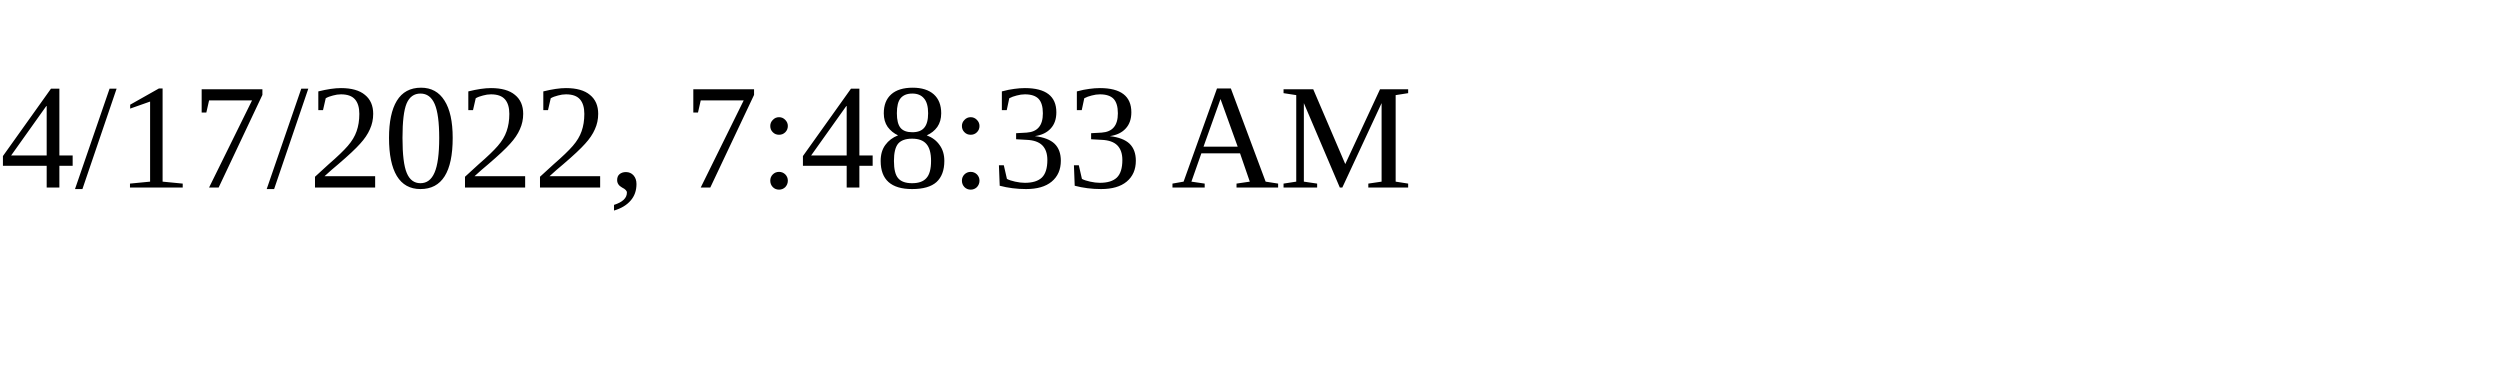
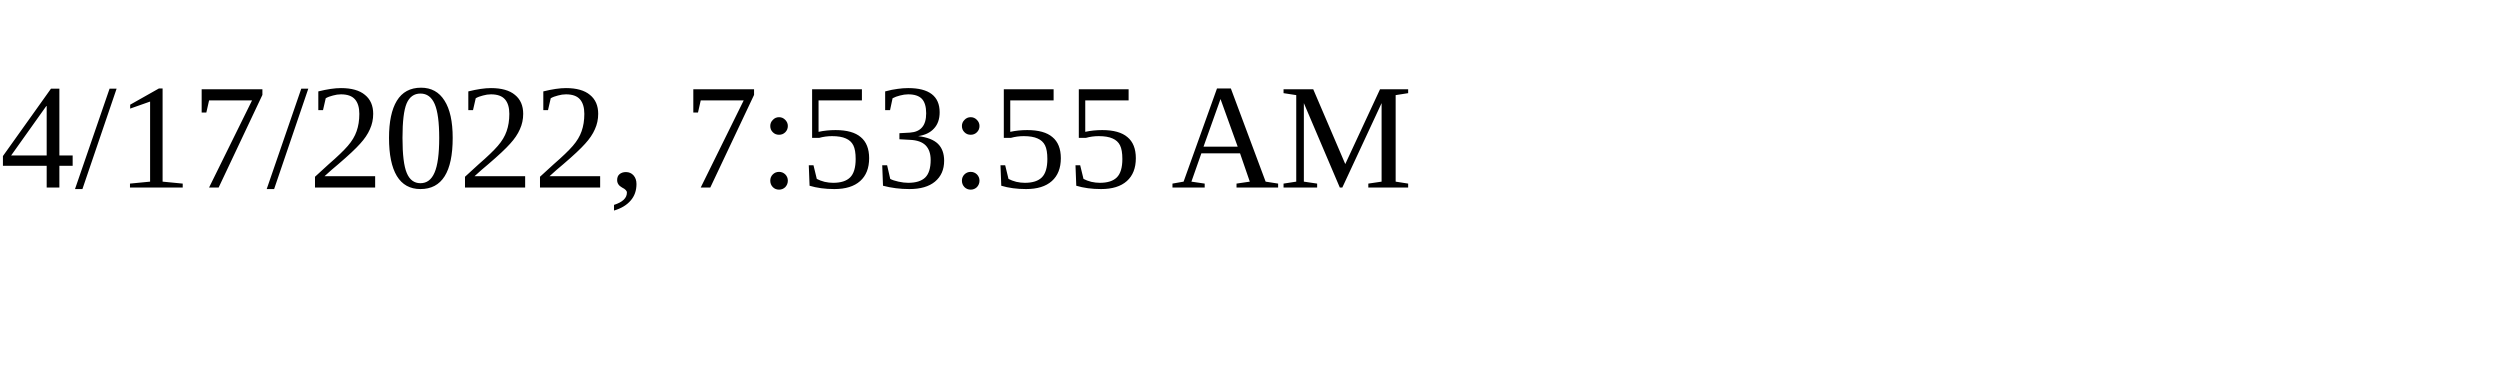
<svg xmlns="http://www.w3.org/2000/svg" height="30" width="200">
-   <text x="0" y="15">4/17/2022, 7:48:33 AM</text>
+   <text x="0" y="15">4/17/2022, 7:53:55 AM</text>
</svg>
